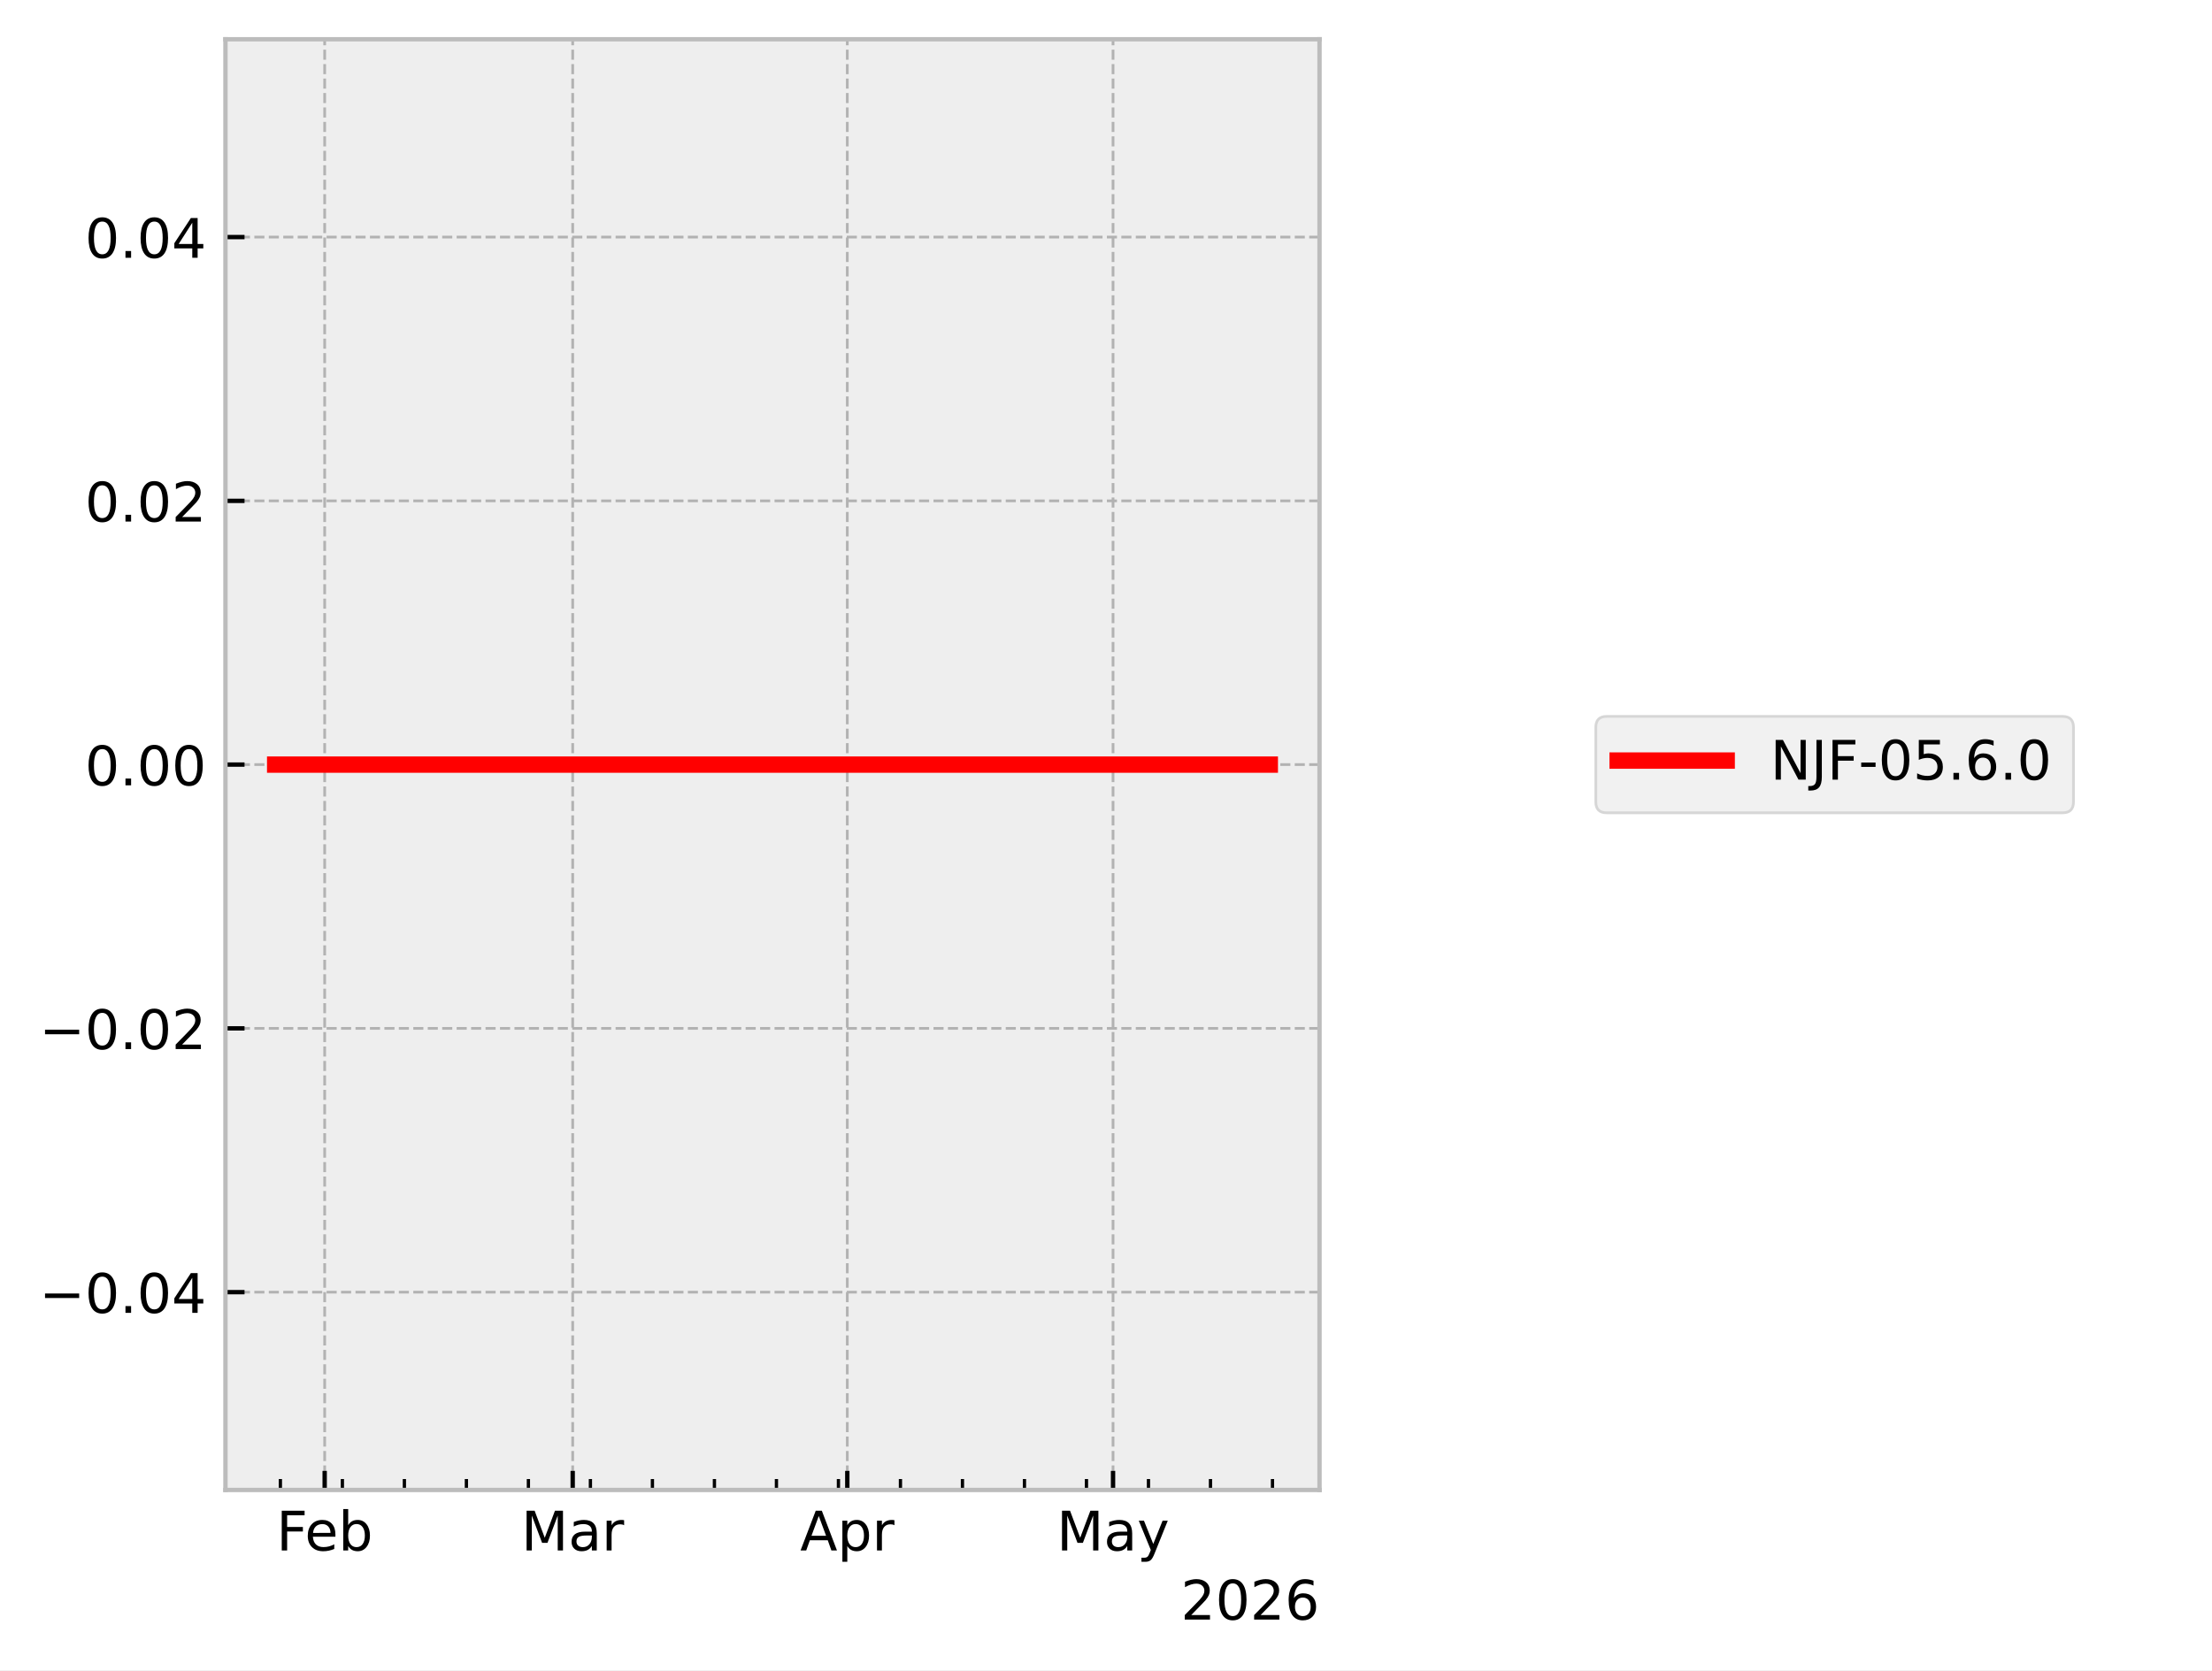
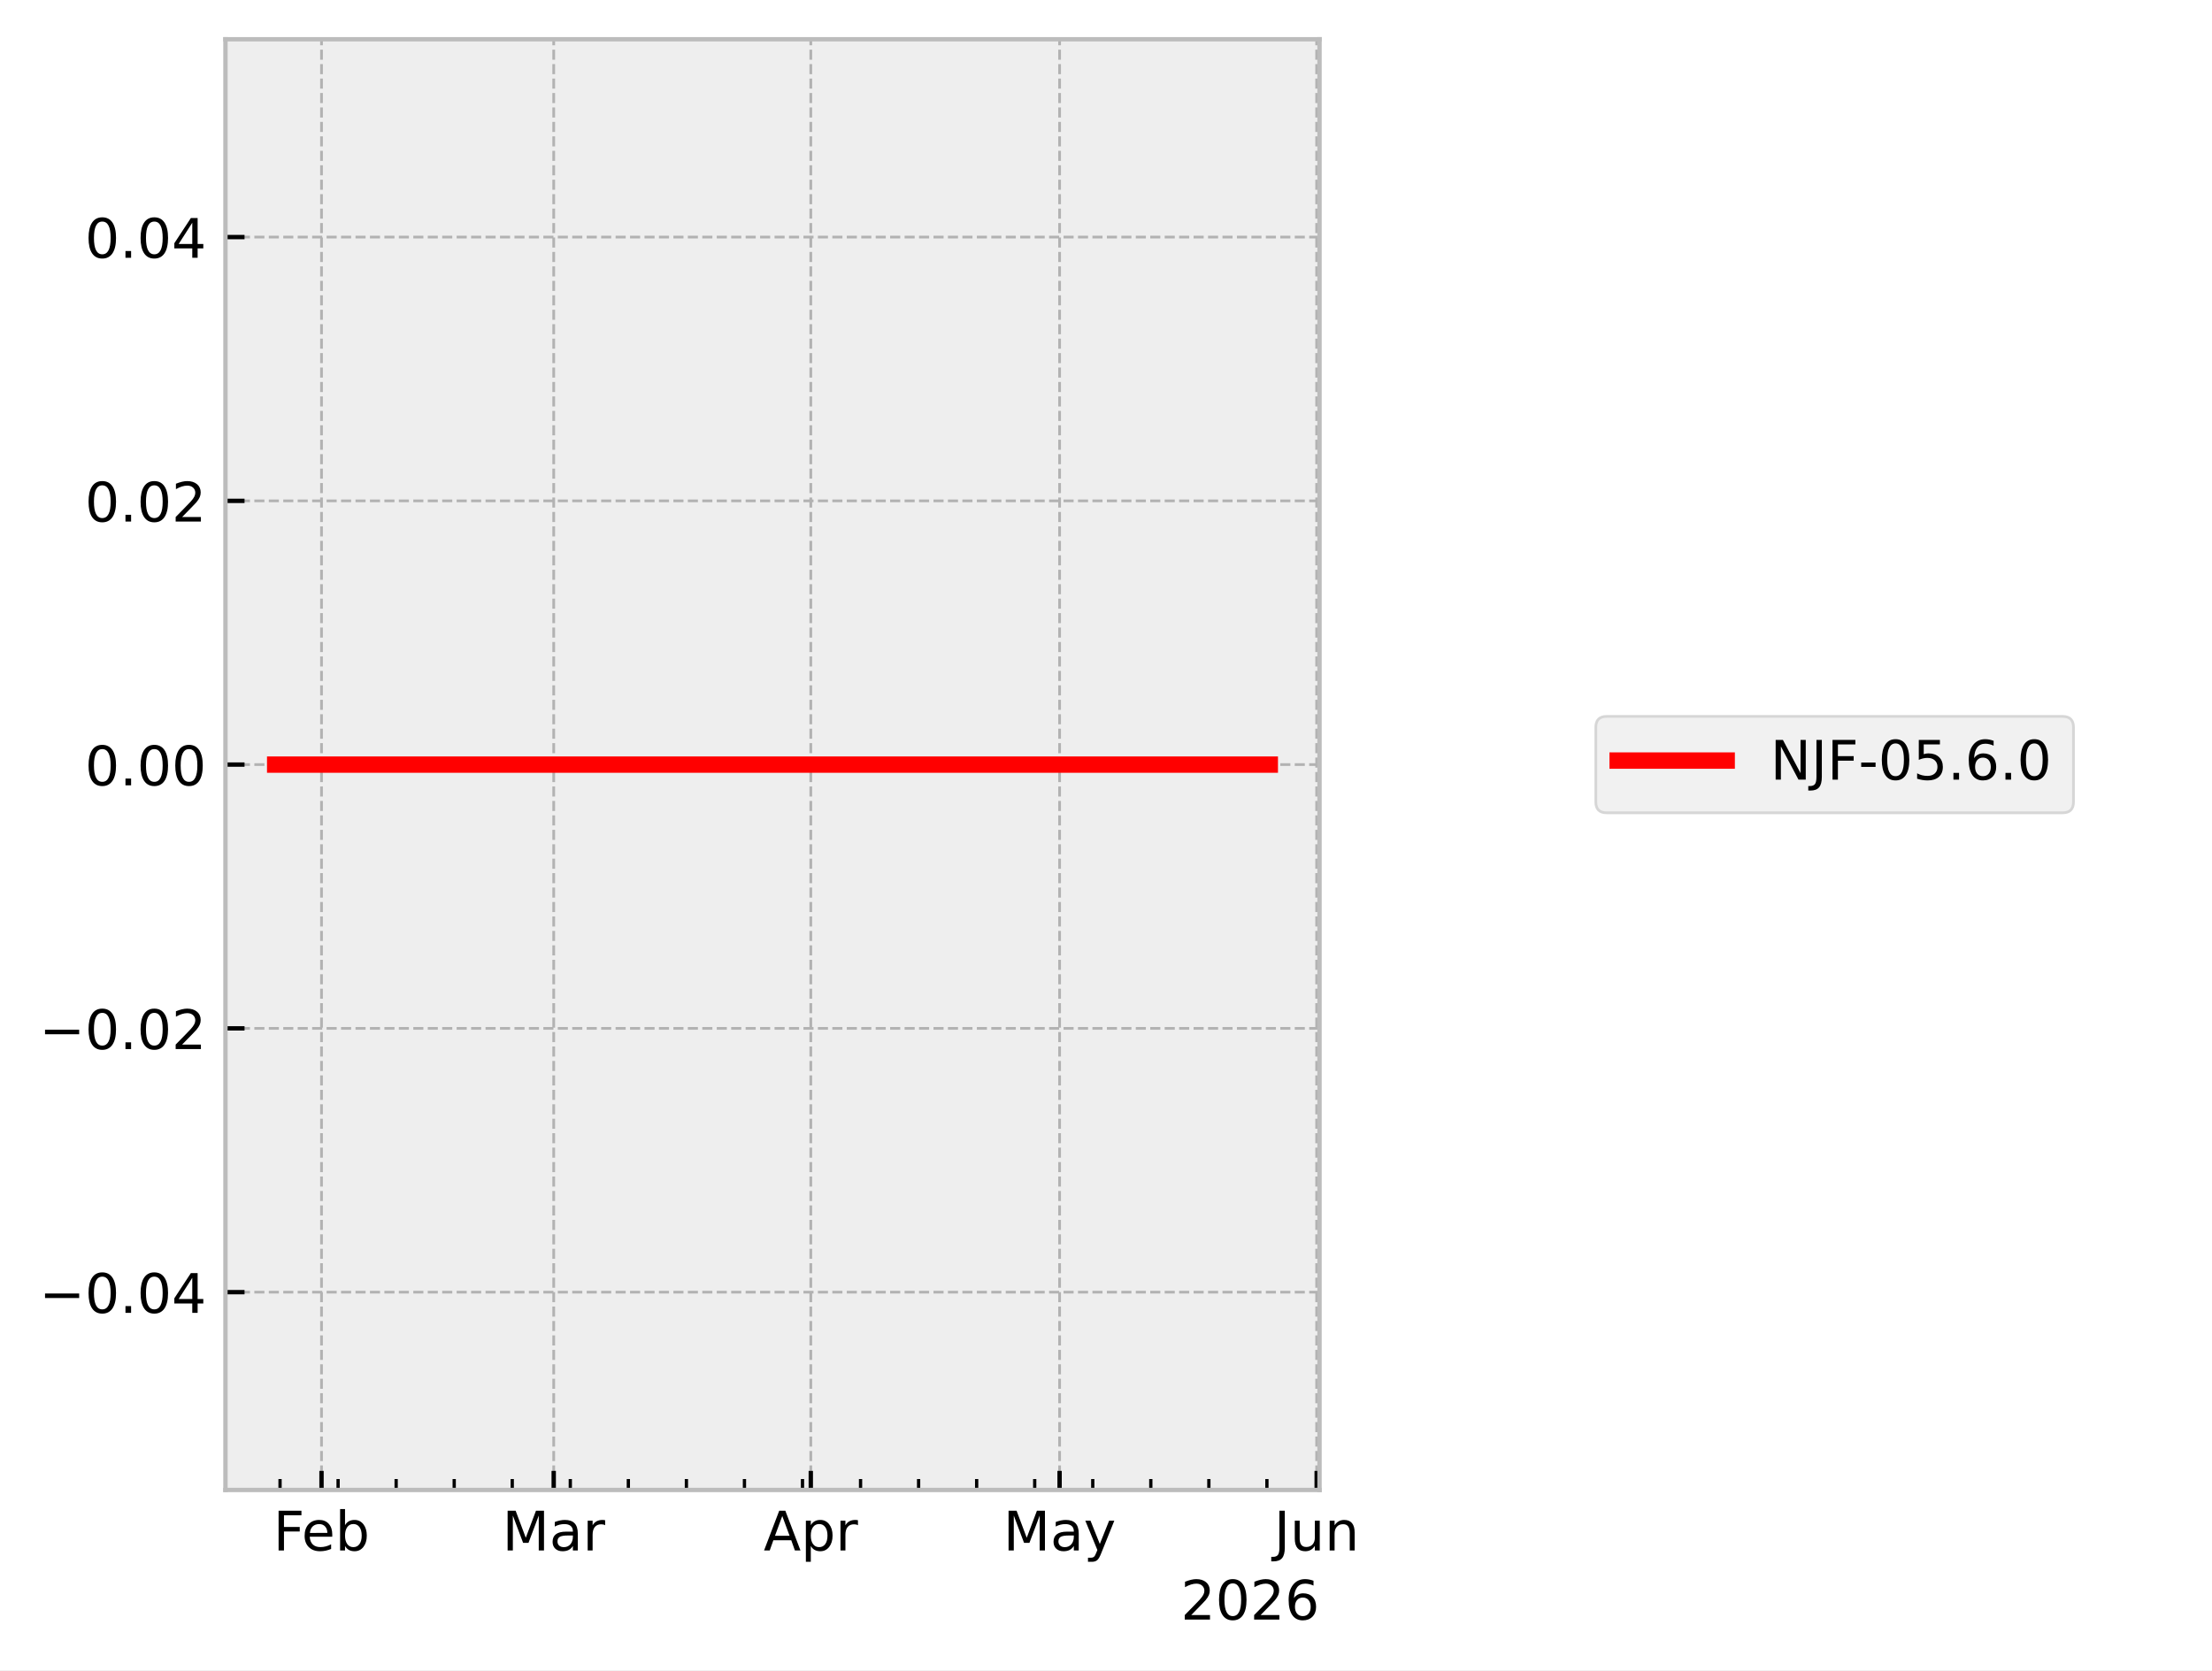
<svg xmlns="http://www.w3.org/2000/svg" xmlns:xlink="http://www.w3.org/1999/xlink" width="405.665pt" height="306.368pt" viewBox="0 0 405.665 306.368" version="1.1">
  <defs>
    <style type="text/css">*{stroke-linejoin: round; stroke-linecap: butt}</style>
  </defs>
  <g id="figure_1">
    <g id="patch_1">
      <path d="M 0 306.368  L 405.665 306.368  L 405.665 0  L 0 0  z " style="fill: #ffffff" />
    </g>
    <g id="axes_1">
      <g id="patch_2">
        <path d="M 41.345 273.312  L 241.991 273.312  L 241.991 7.2  L 41.345 7.2  z " style="fill: #eeeeee" />
      </g>
      <g id="matplotlib.axis_1">
        <g id="xtick_1">
          <g id="line2d_1">
-             <path d="M 59.542 273.312  L 59.542 7.2  " clip-path="url(#p2f507a1d80)" style="fill: none; stroke-dasharray: 1.85,0.8; stroke-dashoffset: 0; stroke: #b2b2b2; stroke-width: 0.5" />
+             <path d="M 58.963 273.312  L 58.963 7.2  " clip-path="url(#p2479fdcd6a)" style="fill: none; stroke-dasharray: 1.85,0.8; stroke-dashoffset: 0; stroke: #b2b2b2; stroke-width: 0.5" />
          </g>
          <g id="line2d_2">
            <defs>
-               <path id="mc10760ba29" d="M 0 0  L 0 -3.5  " style="stroke: #000000; stroke-width: 0.8" />
+               <path id="mda8f62f451" d="M 0 0  L 0 -3.5  " style="stroke: #000000; stroke-width: 0.8" />
            </defs>
            <g>
-               <use xlink:href="#mc10760ba29" x="59.542" y="273.312" style="stroke: #000000; stroke-width: 0.8" />
+               <use xlink:href="#mda8f62f451" x="58.963" y="273.312" style="stroke: #000000; stroke-width: 0.8" />
            </g>
          </g>
          <g id="text_1">
-             <g transform="translate(50.69007 284.4104) scale(0.1 -0.1)">
+             <g transform="translate(50.11106 284.4104) scale(0.1 -0.1)">
              <defs>
                <path id="DejaVuSans-46" d="M 628 4666  L 3309 4666  L 3309 4134  L 1259 4134  L 1259 2759  L 3109 2759  L 3109 2228  L 1259 2228  L 1259 0  L 628 0  L 628 4666  z " transform="scale(0.015625)" />
                <path id="DejaVuSans-65" d="M 3597 1894  L 3597 1613  L 953 1613  Q 991 1019 1311 708  Q 1631 397 2203 397  Q 2534 397 2845 478  Q 3156 559 3463 722  L 3463 178  Q 3153 47 2828 -22  Q 2503 -91 2169 -91  Q 1331 -91 842 396  Q 353 884 353 1716  Q 353 2575 817 3079  Q 1281 3584 2069 3584  Q 2775 3584 3186 3129  Q 3597 2675 3597 1894  z M 3022 2063  Q 3016 2534 2758 2815  Q 2500 3097 2075 3097  Q 1594 3097 1305 2825  Q 1016 2553 972 2059  L 3022 2063  z " transform="scale(0.015625)" />
                <path id="DejaVuSans-62" d="M 3116 1747  Q 3116 2381 2855 2742  Q 2594 3103 2138 3103  Q 1681 3103 1420 2742  Q 1159 2381 1159 1747  Q 1159 1113 1420 752  Q 1681 391 2138 391  Q 2594 391 2855 752  Q 3116 1113 3116 1747  z M 1159 2969  Q 1341 3281 1617 3432  Q 1894 3584 2278 3584  Q 2916 3584 3314 3078  Q 3713 2572 3713 1747  Q 3713 922 3314 415  Q 2916 -91 2278 -91  Q 1894 -91 1617 61  Q 1341 213 1159 525  L 1159 0  L 581 0  L 581 4863  L 1159 4863  L 1159 2969  z " transform="scale(0.015625)" />
              </defs>
              <use xlink:href="#DejaVuSans-46" />
              <use xlink:href="#DejaVuSans-65" transform="translate(52.01953 0)" />
              <use xlink:href="#DejaVuSans-62" transform="translate(113.543 0)" />
            </g>
          </g>
        </g>
        <g id="xtick_2">
          <g id="line2d_3">
-             <path d="M 105.028 273.312  L 105.028 7.2  " clip-path="url(#p2f507a1d80)" style="fill: none; stroke-dasharray: 1.85,0.8; stroke-dashoffset: 0; stroke: #b2b2b2; stroke-width: 0.5" />
+             <path d="M 101.547 273.312  L 101.547 7.2  " clip-path="url(#p2479fdcd6a)" style="fill: none; stroke-dasharray: 1.85,0.8; stroke-dashoffset: 0; stroke: #b2b2b2; stroke-width: 0.5" />
          </g>
          <g id="line2d_4">
            <g>
-               <use xlink:href="#mc10760ba29" x="105.028" y="273.312" style="stroke: #000000; stroke-width: 0.8" />
+               <use xlink:href="#mda8f62f451" x="101.547" y="273.312" style="stroke: #000000; stroke-width: 0.8" />
            </g>
          </g>
          <g id="text_2">
-             <g transform="translate(95.59443 284.4104) scale(0.1 -0.1)">
+             <g transform="translate(92.11357 284.4104) scale(0.1 -0.1)">
              <defs>
                <path id="DejaVuSans-4d" d="M 628 4666  L 1569 4666  L 2759 1491  L 3956 4666  L 4897 4666  L 4897 0  L 4281 0  L 4281 4097  L 3078 897  L 2444 897  L 1241 4097  L 1241 0  L 628 0  L 628 4666  z " transform="scale(0.015625)" />
                <path id="DejaVuSans-61" d="M 2194 1759  Q 1497 1759 1228 1600  Q 959 1441 959 1056  Q 959 750 1161 570  Q 1363 391 1709 391  Q 2188 391 2477 730  Q 2766 1069 2766 1631  L 2766 1759  L 2194 1759  z M 3341 1997  L 3341 0  L 2766 0  L 2766 531  Q 2569 213 2275 61  Q 1981 -91 1556 -91  Q 1019 -91 701 211  Q 384 513 384 1019  Q 384 1609 779 1909  Q 1175 2209 1959 2209  L 2766 2209  L 2766 2266  Q 2766 2663 2505 2880  Q 2244 3097 1772 3097  Q 1472 3097 1187 3025  Q 903 2953 641 2809  L 641 3341  Q 956 3463 1253 3523  Q 1550 3584 1831 3584  Q 2591 3584 2966 3190  Q 3341 2797 3341 1997  z " transform="scale(0.015625)" />
                <path id="DejaVuSans-72" d="M 2631 2963  Q 2534 3019 2420 3045  Q 2306 3072 2169 3072  Q 1681 3072 1420 2755  Q 1159 2438 1159 1844  L 1159 0  L 581 0  L 581 3500  L 1159 3500  L 1159 2956  Q 1341 3275 1631 3429  Q 1922 3584 2338 3584  Q 2397 3584 2469 3576  Q 2541 3569 2628 3553  L 2631 2963  z " transform="scale(0.015625)" />
              </defs>
              <use xlink:href="#DejaVuSans-4d" />
              <use xlink:href="#DejaVuSans-61" transform="translate(86.2793 0)" />
              <use xlink:href="#DejaVuSans-72" transform="translate(147.5586 0)" />
            </g>
          </g>
        </g>
        <g id="xtick_3">
          <g id="line2d_5">
-             <path d="M 155.388 273.312  L 155.388 7.2  " clip-path="url(#p2f507a1d80)" style="fill: none; stroke-dasharray: 1.85,0.8; stroke-dashoffset: 0; stroke: #b2b2b2; stroke-width: 0.5" />
+             <path d="M 148.694 273.312  L 148.694 7.2  " clip-path="url(#p2479fdcd6a)" style="fill: none; stroke-dasharray: 1.85,0.8; stroke-dashoffset: 0; stroke: #b2b2b2; stroke-width: 0.5" />
          </g>
          <g id="line2d_6">
            <g>
-               <use xlink:href="#mc10760ba29" x="155.388" y="273.312" style="stroke: #000000; stroke-width: 0.8" />
+               <use xlink:href="#mda8f62f451" x="148.694" y="273.312" style="stroke: #000000; stroke-width: 0.8" />
            </g>
          </g>
          <g id="text_3">
-             <g transform="translate(146.738 284.4104) scale(0.1 -0.1)">
+             <g transform="translate(140.0443 284.4104) scale(0.1 -0.1)">
              <defs>
                <path id="DejaVuSans-41" d="M 2188 4044  L 1331 1722  L 3047 1722  L 2188 4044  z M 1831 4666  L 2547 4666  L 4325 0  L 3669 0  L 3244 1197  L 1141 1197  L 716 0  L 50 0  L 1831 4666  z " transform="scale(0.015625)" />
                <path id="DejaVuSans-70" d="M 1159 525  L 1159 -1331  L 581 -1331  L 581 3500  L 1159 3500  L 1159 2969  Q 1341 3281 1617 3432  Q 1894 3584 2278 3584  Q 2916 3584 3314 3078  Q 3713 2572 3713 1747  Q 3713 922 3314 415  Q 2916 -91 2278 -91  Q 1894 -91 1617 61  Q 1341 213 1159 525  z M 3116 1747  Q 3116 2381 2855 2742  Q 2594 3103 2138 3103  Q 1681 3103 1420 2742  Q 1159 2381 1159 1747  Q 1159 1113 1420 752  Q 1681 391 2138 391  Q 2594 391 2855 752  Q 3116 1113 3116 1747  z " transform="scale(0.015625)" />
              </defs>
              <use xlink:href="#DejaVuSans-41" />
              <use xlink:href="#DejaVuSans-70" transform="translate(68.4082 0)" />
              <use xlink:href="#DejaVuSans-72" transform="translate(131.8848 0)" />
            </g>
          </g>
        </g>
        <g id="xtick_4">
          <g id="line2d_7">
-             <path d="M 204.123 273.312  L 204.123 7.2  " clip-path="url(#p2f507a1d80)" style="fill: none; stroke-dasharray: 1.85,0.8; stroke-dashoffset: 0; stroke: #b2b2b2; stroke-width: 0.5" />
+             <path d="M 194.321 273.312  L 194.321 7.2  " clip-path="url(#p2479fdcd6a)" style="fill: none; stroke-dasharray: 1.85,0.8; stroke-dashoffset: 0; stroke: #b2b2b2; stroke-width: 0.5" />
          </g>
          <g id="line2d_8">
            <g>
-               <use xlink:href="#mc10760ba29" x="204.123" y="273.312" style="stroke: #000000; stroke-width: 0.8" />
+               <use xlink:href="#mda8f62f451" x="194.321" y="273.312" style="stroke: #000000; stroke-width: 0.8" />
            </g>
          </g>
          <g id="text_4">
-             <g transform="translate(193.7859 284.4104) scale(0.1 -0.1)">
+             <g transform="translate(183.9831 284.4104) scale(0.1 -0.1)">
              <defs>
                <path id="DejaVuSans-79" d="M 2059 -325  Q 1816 -950 1584 -1140  Q 1353 -1331 966 -1331  L 506 -1331  L 506 -850  L 844 -850  Q 1081 -850 1212 -737  Q 1344 -625 1503 -206  L 1606 56  L 191 3500  L 800 3500  L 1894 763  L 2988 3500  L 3597 3500  L 2059 -325  z " transform="scale(0.015625)" />
              </defs>
              <use xlink:href="#DejaVuSans-4d" />
              <use xlink:href="#DejaVuSans-61" transform="translate(86.2793 0)" />
              <use xlink:href="#DejaVuSans-79" transform="translate(147.5586 0)" />
            </g>
          </g>
        </g>
        <g id="xtick_5">
          <g id="line2d_9">
+             <path d="M 241.468 273.312  L 241.468 7.2  " clip-path="url(#p2479fdcd6a)" style="fill: none; stroke-dasharray: 1.85,0.8; stroke-dashoffset: 0; stroke: #b2b2b2; stroke-width: 0.5" />
+           </g>
+           <g id="line2d_10">
+             <g>
+               <use xlink:href="#mda8f62f451" x="241.468" y="273.312" style="stroke: #000000; stroke-width: 0.8" />
+             </g>
+           </g>
+           <g id="text_5">
+             <g transform="translate(233.6553 284.4104) scale(0.1 -0.1)">
+               <defs>
+                 <path id="DejaVuSans-4a" d="M 628 4666  L 1259 4666  L 1259 325  Q 1259 -519 939 -900  Q 619 -1281 -91 -1281  L -331 -1281  L -331 -750  L -134 -750  Q 284 -750 456 -515  Q 628 -281 628 325  L 628 4666  z " transform="scale(0.015625)" />
+                 <path id="DejaVuSans-75" d="M 544 1381  L 544 3500  L 1119 3500  L 1119 1403  Q 1119 906 1312 657  Q 1506 409 1894 409  Q 2359 409 2629 706  Q 2900 1003 2900 1516  L 2900 3500  L 3475 3500  L 3475 0  L 2900 0  L 2900 538  Q 2691 219 2414 64  Q 2138 -91 1772 -91  Q 1169 -91 856 284  Q 544 659 544 1381  z M 1991 3584  L 1991 3584  z " transform="scale(0.015625)" />
+                 <path id="DejaVuSans-6e" d="M 3513 2113  L 3513 0  L 2938 0  L 2938 2094  Q 2938 2591 2744 2837  Q 2550 3084 2163 3084  Q 1697 3084 1428 2787  Q 1159 2491 1159 1978  L 1159 0  L 581 0  L 581 3500  L 1159 3500  L 1159 2956  Q 1366 3272 1645 3428  Q 1925 3584 2291 3584  Q 2894 3584 3203 3211  Q 3513 2838 3513 2113  z " transform="scale(0.015625)" />
+               </defs>
+               <use xlink:href="#DejaVuSans-4a" />
+               <use xlink:href="#DejaVuSans-75" transform="translate(29.49219 0)" />
+               <use xlink:href="#DejaVuSans-6e" transform="translate(92.87109 0)" />
+             </g>
+           </g>
+         </g>
+         <g id="xtick_6">
+           <g id="line2d_11">
            <defs>
-               <path id="m5b77a08c0b" d="M 0 0  L 0 -2  " style="stroke: #000000; stroke-width: 0.6" />
+               <path id="m706bf7b073" d="M 0 0  L 0 -2  " style="stroke: #000000; stroke-width: 0.6" />
            </defs>
            <g>
-               <use xlink:href="#m5b77a08c0b" x="51.419" y="273.312" style="stroke: #000000; stroke-width: 0.6" />
-             </g>
-           </g>
-         </g>
-         <g id="xtick_6">
-           <g id="line2d_10">
-             <g>
-               <use xlink:href="#m5b77a08c0b" x="62.791" y="273.312" style="stroke: #000000; stroke-width: 0.6" />
+               <use xlink:href="#m706bf7b073" x="51.358" y="273.312" style="stroke: #000000; stroke-width: 0.6" />
            </g>
          </g>
        </g>
        <g id="xtick_7">
-           <g id="line2d_11">
-             <g>
-               <use xlink:href="#m5b77a08c0b" x="74.162" y="273.312" style="stroke: #000000; stroke-width: 0.6" />
+           <g id="line2d_12">
+             <g>
+               <use xlink:href="#m706bf7b073" x="62.004" y="273.312" style="stroke: #000000; stroke-width: 0.6" />
            </g>
          </g>
        </g>
        <g id="xtick_8">
-           <g id="line2d_12">
-             <g>
-               <use xlink:href="#m5b77a08c0b" x="85.534" y="273.312" style="stroke: #000000; stroke-width: 0.6" />
+           <g id="line2d_13">
+             <g>
+               <use xlink:href="#m706bf7b073" x="72.651" y="273.312" style="stroke: #000000; stroke-width: 0.6" />
            </g>
          </g>
        </g>
        <g id="xtick_9">
-           <g id="line2d_13">
-             <g>
-               <use xlink:href="#m5b77a08c0b" x="96.905" y="273.312" style="stroke: #000000; stroke-width: 0.6" />
+           <g id="line2d_14">
+             <g>
+               <use xlink:href="#m706bf7b073" x="83.297" y="273.312" style="stroke: #000000; stroke-width: 0.6" />
            </g>
          </g>
        </g>
        <g id="xtick_10">
-           <g id="line2d_14">
-             <g>
-               <use xlink:href="#m5b77a08c0b" x="108.277" y="273.312" style="stroke: #000000; stroke-width: 0.6" />
+           <g id="line2d_15">
+             <g>
+               <use xlink:href="#m706bf7b073" x="93.943" y="273.312" style="stroke: #000000; stroke-width: 0.6" />
            </g>
          </g>
        </g>
        <g id="xtick_11">
-           <g id="line2d_15">
-             <g>
-               <use xlink:href="#m5b77a08c0b" x="119.649" y="273.312" style="stroke: #000000; stroke-width: 0.6" />
+           <g id="line2d_16">
+             <g>
+               <use xlink:href="#m706bf7b073" x="104.589" y="273.312" style="stroke: #000000; stroke-width: 0.6" />
            </g>
          </g>
        </g>
        <g id="xtick_12">
-           <g id="line2d_16">
-             <g>
-               <use xlink:href="#m5b77a08c0b" x="131.02" y="273.312" style="stroke: #000000; stroke-width: 0.6" />
+           <g id="line2d_17">
+             <g>
+               <use xlink:href="#m706bf7b073" x="115.235" y="273.312" style="stroke: #000000; stroke-width: 0.6" />
            </g>
          </g>
        </g>
        <g id="xtick_13">
-           <g id="line2d_17">
-             <g>
-               <use xlink:href="#m5b77a08c0b" x="142.392" y="273.312" style="stroke: #000000; stroke-width: 0.6" />
+           <g id="line2d_18">
+             <g>
+               <use xlink:href="#m706bf7b073" x="125.881" y="273.312" style="stroke: #000000; stroke-width: 0.6" />
            </g>
          </g>
        </g>
        <g id="xtick_14">
-           <g id="line2d_18">
-             <g>
-               <use xlink:href="#m5b77a08c0b" x="153.763" y="273.312" style="stroke: #000000; stroke-width: 0.6" />
+           <g id="line2d_19">
+             <g>
+               <use xlink:href="#m706bf7b073" x="136.527" y="273.312" style="stroke: #000000; stroke-width: 0.6" />
            </g>
          </g>
        </g>
        <g id="xtick_15">
-           <g id="line2d_19">
-             <g>
-               <use xlink:href="#m5b77a08c0b" x="165.135" y="273.312" style="stroke: #000000; stroke-width: 0.6" />
+           <g id="line2d_20">
+             <g>
+               <use xlink:href="#m706bf7b073" x="147.173" y="273.312" style="stroke: #000000; stroke-width: 0.6" />
            </g>
          </g>
        </g>
        <g id="xtick_16">
-           <g id="line2d_20">
-             <g>
-               <use xlink:href="#m5b77a08c0b" x="176.507" y="273.312" style="stroke: #000000; stroke-width: 0.6" />
+           <g id="line2d_21">
+             <g>
+               <use xlink:href="#m706bf7b073" x="157.82" y="273.312" style="stroke: #000000; stroke-width: 0.6" />
            </g>
          </g>
        </g>
        <g id="xtick_17">
-           <g id="line2d_21">
-             <g>
-               <use xlink:href="#m5b77a08c0b" x="187.878" y="273.312" style="stroke: #000000; stroke-width: 0.6" />
+           <g id="line2d_22">
+             <g>
+               <use xlink:href="#m706bf7b073" x="168.466" y="273.312" style="stroke: #000000; stroke-width: 0.6" />
            </g>
          </g>
        </g>
        <g id="xtick_18">
-           <g id="line2d_22">
-             <g>
-               <use xlink:href="#m5b77a08c0b" x="199.25" y="273.312" style="stroke: #000000; stroke-width: 0.6" />
+           <g id="line2d_23">
+             <g>
+               <use xlink:href="#m706bf7b073" x="179.112" y="273.312" style="stroke: #000000; stroke-width: 0.6" />
            </g>
          </g>
        </g>
        <g id="xtick_19">
-           <g id="line2d_23">
-             <g>
-               <use xlink:href="#m5b77a08c0b" x="210.621" y="273.312" style="stroke: #000000; stroke-width: 0.6" />
+           <g id="line2d_24">
+             <g>
+               <use xlink:href="#m706bf7b073" x="189.758" y="273.312" style="stroke: #000000; stroke-width: 0.6" />
            </g>
          </g>
        </g>
        <g id="xtick_20">
-           <g id="line2d_24">
-             <g>
-               <use xlink:href="#m5b77a08c0b" x="221.993" y="273.312" style="stroke: #000000; stroke-width: 0.6" />
+           <g id="line2d_25">
+             <g>
+               <use xlink:href="#m706bf7b073" x="200.404" y="273.312" style="stroke: #000000; stroke-width: 0.6" />
            </g>
          </g>
        </g>
        <g id="xtick_21">
-           <g id="line2d_25">
-             <g>
-               <use xlink:href="#m5b77a08c0b" x="233.365" y="273.312" style="stroke: #000000; stroke-width: 0.6" />
-             </g>
-           </g>
-         </g>
-         <g id="text_5">
+           <g id="line2d_26">
+             <g>
+               <use xlink:href="#m706bf7b073" x="211.05" y="273.312" style="stroke: #000000; stroke-width: 0.6" />
+             </g>
+           </g>
+         </g>
+         <g id="xtick_22">
+           <g id="line2d_27">
+             <g>
+               <use xlink:href="#m706bf7b073" x="221.696" y="273.312" style="stroke: #000000; stroke-width: 0.6" />
+             </g>
+           </g>
+         </g>
+         <g id="xtick_23">
+           <g id="line2d_28">
+             <g>
+               <use xlink:href="#m706bf7b073" x="232.343" y="273.312" style="stroke: #000000; stroke-width: 0.6" />
+             </g>
+           </g>
+         </g>
+         <g id="text_6">
          <g transform="translate(216.5412 297.0886) scale(0.1 -0.1)">
            <defs>
              <path id="DejaVuSans-32" d="M 1228 531  L 3431 531  L 3431 0  L 469 0  L 469 531  Q 828 903 1448 1529  Q 2069 2156 2228 2338  Q 2531 2678 2651 2914  Q 2772 3150 2772 3378  Q 2772 3750 2511 3984  Q 2250 4219 1831 4219  Q 1534 4219 1204 4116  Q 875 4013 500 3803  L 500 4441  Q 881 4594 1212 4672  Q 1544 4750 1819 4750  Q 2544 4750 2975 4387  Q 3406 4025 3406 3419  Q 3406 3131 3298 2873  Q 3191 2616 2906 2266  Q 2828 2175 2409 1742  Q 1991 1309 1228 531  z " transform="scale(0.015625)" />
              <path id="DejaVuSans-30" d="M 2034 4250  Q 1547 4250 1301 3770  Q 1056 3291 1056 2328  Q 1056 1369 1301 889  Q 1547 409 2034 409  Q 2525 409 2770 889  Q 3016 1369 3016 2328  Q 3016 3291 2770 3770  Q 2525 4250 2034 4250  z M 2034 4750  Q 2819 4750 3233 4129  Q 3647 3509 3647 2328  Q 3647 1150 3233 529  Q 2819 -91 2034 -91  Q 1250 -91 836 529  Q 422 1150 422 2328  Q 422 3509 836 4129  Q 1250 4750 2034 4750  z " transform="scale(0.015625)" />
              <path id="DejaVuSans-36" d="M 2113 2584  Q 1688 2584 1439 2293  Q 1191 2003 1191 1497  Q 1191 994 1439 701  Q 1688 409 2113 409  Q 2538 409 2786 701  Q 3034 994 3034 1497  Q 3034 2003 2786 2293  Q 2538 2584 2113 2584  z M 3366 4563  L 3366 3988  Q 3128 4100 2886 4159  Q 2644 4219 2406 4219  Q 1781 4219 1451 3797  Q 1122 3375 1075 2522  Q 1259 2794 1537 2939  Q 1816 3084 2150 3084  Q 2853 3084 3261 2657  Q 3669 2231 3669 1497  Q 3669 778 3244 343  Q 2819 -91 2113 -91  Q 1303 -91 875 529  Q 447 1150 447 2328  Q 447 3434 972 4092  Q 1497 4750 2381 4750  Q 2619 4750 2861 4703  Q 3103 4656 3366 4563  z " transform="scale(0.015625)" />
            </defs>
            <use xlink:href="#DejaVuSans-32" />
            <use xlink:href="#DejaVuSans-30" transform="translate(63.62305 0)" />
            <use xlink:href="#DejaVuSans-32" transform="translate(127.2461 0)" />
            <use xlink:href="#DejaVuSans-36" transform="translate(190.8691 0)" />
          </g>
        </g>
      </g>
      <g id="matplotlib.axis_2">
        <g id="ytick_1">
-           <g id="line2d_26">
-             <path d="M 41.345 237.024  L 241.991 237.024  " clip-path="url(#p2f507a1d80)" style="fill: none; stroke-dasharray: 1.85,0.8; stroke-dashoffset: 0; stroke: #b2b2b2; stroke-width: 0.5" />
-           </g>
-           <g id="line2d_27">
+           <g id="line2d_29">
+             <path d="M 41.345 237.024  L 241.991 237.024  " clip-path="url(#p2479fdcd6a)" style="fill: none; stroke-dasharray: 1.85,0.8; stroke-dashoffset: 0; stroke: #b2b2b2; stroke-width: 0.5" />
+           </g>
+           <g id="line2d_30">
            <defs>
-               <path id="m8aaf9444b0" d="M 0 0  L 3.5 0  " style="stroke: #000000; stroke-width: 0.8" />
+               <path id="ma588ebed05" d="M 0 0  L 3.5 0  " style="stroke: #000000; stroke-width: 0.8" />
            </defs>
            <g>
-               <use xlink:href="#m8aaf9444b0" x="41.345" y="237.024" style="stroke: #000000; stroke-width: 0.8" />
-             </g>
-           </g>
-           <g id="text_6">
+               <use xlink:href="#ma588ebed05" x="41.345" y="237.024" style="stroke: #000000; stroke-width: 0.8" />
+             </g>
+           </g>
+           <g id="text_7">
            <g transform="translate(7.2 240.8232) scale(0.1 -0.1)">
              <defs>
                <path id="DejaVuSans-2212" d="M 678 2272  L 4684 2272  L 4684 1741  L 678 1741  L 678 2272  z " transform="scale(0.015625)" />
                <path id="DejaVuSans-2e" d="M 684 794  L 1344 794  L 1344 0  L 684 0  L 684 794  z " transform="scale(0.015625)" />
                <path id="DejaVuSans-34" d="M 2419 4116  L 825 1625  L 2419 1625  L 2419 4116  z M 2253 4666  L 3047 4666  L 3047 1625  L 3713 1625  L 3713 1100  L 3047 1100  L 3047 0  L 2419 0  L 2419 1100  L 313 1100  L 313 1709  L 2253 4666  z " transform="scale(0.015625)" />
              </defs>
              <use xlink:href="#DejaVuSans-2212" />
              <use xlink:href="#DejaVuSans-30" transform="translate(83.78906 0)" />
              <use xlink:href="#DejaVuSans-2e" transform="translate(147.4121 0)" />
              <use xlink:href="#DejaVuSans-30" transform="translate(179.1992 0)" />
              <use xlink:href="#DejaVuSans-34" transform="translate(242.8223 0)" />
            </g>
          </g>
        </g>
        <g id="ytick_2">
-           <g id="line2d_28">
-             <path d="M 41.345 188.64  L 241.991 188.64  " clip-path="url(#p2f507a1d80)" style="fill: none; stroke-dasharray: 1.85,0.8; stroke-dashoffset: 0; stroke: #b2b2b2; stroke-width: 0.5" />
-           </g>
-           <g id="line2d_29">
-             <g>
-               <use xlink:href="#m8aaf9444b0" x="41.345" y="188.64" style="stroke: #000000; stroke-width: 0.8" />
-             </g>
-           </g>
-           <g id="text_7">
+           <g id="line2d_31">
+             <path d="M 41.345 188.64  L 241.991 188.64  " clip-path="url(#p2479fdcd6a)" style="fill: none; stroke-dasharray: 1.85,0.8; stroke-dashoffset: 0; stroke: #b2b2b2; stroke-width: 0.5" />
+           </g>
+           <g id="line2d_32">
+             <g>
+               <use xlink:href="#ma588ebed05" x="41.345" y="188.64" style="stroke: #000000; stroke-width: 0.8" />
+             </g>
+           </g>
+           <g id="text_8">
            <g transform="translate(7.2 192.4392) scale(0.1 -0.1)">
              <use xlink:href="#DejaVuSans-2212" />
              <use xlink:href="#DejaVuSans-30" transform="translate(83.78906 0)" />
              <use xlink:href="#DejaVuSans-2e" transform="translate(147.4121 0)" />
              <use xlink:href="#DejaVuSans-30" transform="translate(179.1992 0)" />
              <use xlink:href="#DejaVuSans-32" transform="translate(242.8223 0)" />
            </g>
          </g>
        </g>
        <g id="ytick_3">
-           <g id="line2d_30">
-             <path d="M 41.345 140.256  L 241.991 140.256  " clip-path="url(#p2f507a1d80)" style="fill: none; stroke-dasharray: 1.85,0.8; stroke-dashoffset: 0; stroke: #b2b2b2; stroke-width: 0.5" />
-           </g>
-           <g id="line2d_31">
-             <g>
-               <use xlink:href="#m8aaf9444b0" x="41.345" y="140.256" style="stroke: #000000; stroke-width: 0.8" />
-             </g>
-           </g>
-           <g id="text_8">
+           <g id="line2d_33">
+             <path d="M 41.345 140.256  L 241.991 140.256  " clip-path="url(#p2479fdcd6a)" style="fill: none; stroke-dasharray: 1.85,0.8; stroke-dashoffset: 0; stroke: #b2b2b2; stroke-width: 0.5" />
+           </g>
+           <g id="line2d_34">
+             <g>
+               <use xlink:href="#ma588ebed05" x="41.345" y="140.256" style="stroke: #000000; stroke-width: 0.8" />
+             </g>
+           </g>
+           <g id="text_9">
            <g transform="translate(15.57969 144.0552) scale(0.1 -0.1)">
              <use xlink:href="#DejaVuSans-30" />
              <use xlink:href="#DejaVuSans-2e" transform="translate(63.62305 0)" />
              <use xlink:href="#DejaVuSans-30" transform="translate(95.41016 0)" />
              <use xlink:href="#DejaVuSans-30" transform="translate(159.0332 0)" />
            </g>
          </g>
        </g>
        <g id="ytick_4">
-           <g id="line2d_32">
-             <path d="M 41.345 91.872  L 241.991 91.872  " clip-path="url(#p2f507a1d80)" style="fill: none; stroke-dasharray: 1.85,0.8; stroke-dashoffset: 0; stroke: #b2b2b2; stroke-width: 0.5" />
-           </g>
-           <g id="line2d_33">
-             <g>
-               <use xlink:href="#m8aaf9444b0" x="41.345" y="91.872" style="stroke: #000000; stroke-width: 0.8" />
-             </g>
-           </g>
-           <g id="text_9">
+           <g id="line2d_35">
+             <path d="M 41.345 91.872  L 241.991 91.872  " clip-path="url(#p2479fdcd6a)" style="fill: none; stroke-dasharray: 1.85,0.8; stroke-dashoffset: 0; stroke: #b2b2b2; stroke-width: 0.5" />
+           </g>
+           <g id="line2d_36">
+             <g>
+               <use xlink:href="#ma588ebed05" x="41.345" y="91.872" style="stroke: #000000; stroke-width: 0.8" />
+             </g>
+           </g>
+           <g id="text_10">
            <g transform="translate(15.57969 95.67122) scale(0.1 -0.1)">
              <use xlink:href="#DejaVuSans-30" />
              <use xlink:href="#DejaVuSans-2e" transform="translate(63.62305 0)" />
              <use xlink:href="#DejaVuSans-30" transform="translate(95.41016 0)" />
              <use xlink:href="#DejaVuSans-32" transform="translate(159.0332 0)" />
            </g>
          </g>
        </g>
        <g id="ytick_5">
-           <g id="line2d_34">
-             <path d="M 41.345 43.488  L 241.991 43.488  " clip-path="url(#p2f507a1d80)" style="fill: none; stroke-dasharray: 1.85,0.8; stroke-dashoffset: 0; stroke: #b2b2b2; stroke-width: 0.5" />
-           </g>
-           <g id="line2d_35">
-             <g>
-               <use xlink:href="#m8aaf9444b0" x="41.345" y="43.488" style="stroke: #000000; stroke-width: 0.8" />
-             </g>
-           </g>
-           <g id="text_10">
+           <g id="line2d_37">
+             <path d="M 41.345 43.488  L 241.991 43.488  " clip-path="url(#p2479fdcd6a)" style="fill: none; stroke-dasharray: 1.85,0.8; stroke-dashoffset: 0; stroke: #b2b2b2; stroke-width: 0.5" />
+           </g>
+           <g id="line2d_38">
+             <g>
+               <use xlink:href="#ma588ebed05" x="41.345" y="43.488" style="stroke: #000000; stroke-width: 0.8" />
+             </g>
+           </g>
+           <g id="text_11">
            <g transform="translate(15.57969 47.28722) scale(0.1 -0.1)">
              <use xlink:href="#DejaVuSans-30" />
              <use xlink:href="#DejaVuSans-2e" transform="translate(63.62305 0)" />
              <use xlink:href="#DejaVuSans-30" transform="translate(95.41016 0)" />
              <use xlink:href="#DejaVuSans-34" transform="translate(159.0332 0)" />
            </g>
          </g>
        </g>
      </g>
-       <g id="line2d_36">
-         <path d="M 50.466 140.256  L 50.908 140.256  L 123.947 140.256  L 125.393 140.256  L 131.621 140.256  L 146.67 140.256  L 147.907 140.256  L 154.542 140.256  L 155.964 140.256  L 190.046 140.256  L 232.808 140.256  L 232.871 140.256  " clip-path="url(#p2f507a1d80)" style="fill: none; stroke: #ff0000; stroke-width: 3; stroke-linecap: square" />
+       <g id="line2d_39">
+         <path d="M 50.466 140.256  L 50.88 140.256  L 119.26 140.256  L 120.613 140.256  L 126.443 140.256  L 140.533 140.256  L 141.69 140.256  L 147.903 140.256  L 149.234 140.256  L 181.142 140.256  L 221.175 140.256  L 232.813 140.256  L 232.871 140.256  " clip-path="url(#p2479fdcd6a)" style="fill: none; stroke: #ff0000; stroke-width: 3; stroke-linecap: square" />
      </g>
      <g id="patch_3">
        <path d="M 41.345 273.312  L 41.345 7.2  " style="fill: none; stroke: #bcbcbc; stroke-width: 0.8; stroke-linejoin: miter; stroke-linecap: square" />
      </g>
      <g id="patch_4">
        <path d="M 241.991 273.312  L 241.991 7.2  " style="fill: none; stroke: #bcbcbc; stroke-width: 0.8; stroke-linejoin: miter; stroke-linecap: square" />
      </g>
      <g id="patch_5">
        <path d="M 41.345 273.312  L 241.991 273.312  " style="fill: none; stroke: #bcbcbc; stroke-width: 0.8; stroke-linejoin: miter; stroke-linecap: square" />
      </g>
      <g id="patch_6">
        <path d="M 41.345 7.2  L 241.991 7.2  " style="fill: none; stroke: #bcbcbc; stroke-width: 0.8; stroke-linejoin: miter; stroke-linecap: square" />
      </g>
    </g>
    <g id="axes_2">
      <g id="legend_1">
        <g id="patch_7">
          <path d="M 294.663 149.095  L 378.259 149.095  Q 380.259 149.095 380.259 147.095  L 380.259 133.417  Q 380.259 131.417 378.259 131.417  L 294.663 131.417  Q 292.663 131.417 292.663 133.417  L 292.663 147.095  Q 292.663 149.095 294.663 149.095  z " style="fill: #eeeeee; opacity: 0.8; stroke: #cccccc; stroke-width: 0.5; stroke-linejoin: miter" />
        </g>
-         <g id="line2d_37">
+         <g id="line2d_40">
          <path d="M 296.663 139.515  L 306.663 139.515  L 316.663 139.515  " style="fill: none; stroke: #ff0000; stroke-width: 3; stroke-linecap: square" />
        </g>
-         <g id="text_11">
+         <g id="text_12">
          <g transform="translate(324.6626 143.0154) scale(0.1 -0.1)">
            <defs>
              <path id="DejaVuSans-4e" d="M 628 4666  L 1478 4666  L 3547 763  L 3547 4666  L 4159 4666  L 4159 0  L 3309 0  L 1241 3903  L 1241 0  L 628 0  L 628 4666  z " transform="scale(0.015625)" />
-               <path id="DejaVuSans-4a" d="M 628 4666  L 1259 4666  L 1259 325  Q 1259 -519 939 -900  Q 619 -1281 -91 -1281  L -331 -1281  L -331 -750  L -134 -750  Q 284 -750 456 -515  Q 628 -281 628 325  L 628 4666  z " transform="scale(0.015625)" />
              <path id="DejaVuSans-2d" d="M 313 2009  L 1997 2009  L 1997 1497  L 313 1497  L 313 2009  z " transform="scale(0.015625)" />
              <path id="DejaVuSans-35" d="M 691 4666  L 3169 4666  L 3169 4134  L 1269 4134  L 1269 2991  Q 1406 3038 1543 3061  Q 1681 3084 1819 3084  Q 2600 3084 3056 2656  Q 3513 2228 3513 1497  Q 3513 744 3044 326  Q 2575 -91 1722 -91  Q 1428 -91 1123 -41  Q 819 9 494 109  L 494 744  Q 775 591 1075 516  Q 1375 441 1709 441  Q 2250 441 2565 725  Q 2881 1009 2881 1497  Q 2881 1984 2565 2268  Q 2250 2553 1709 2553  Q 1456 2553 1204 2497  Q 953 2441 691 2322  L 691 4666  z " transform="scale(0.015625)" />
            </defs>
            <use xlink:href="#DejaVuSans-4e" />
            <use xlink:href="#DejaVuSans-4a" transform="translate(74.80469 0)" />
            <use xlink:href="#DejaVuSans-46" transform="translate(104.2969 0)" />
            <use xlink:href="#DejaVuSans-2d" transform="translate(161.8164 0)" />
            <use xlink:href="#DejaVuSans-30" transform="translate(197.9004 0)" />
            <use xlink:href="#DejaVuSans-35" transform="translate(261.5234 0)" />
            <use xlink:href="#DejaVuSans-2e" transform="translate(325.1465 0)" />
            <use xlink:href="#DejaVuSans-36" transform="translate(356.9336 0)" />
            <use xlink:href="#DejaVuSans-2e" transform="translate(420.5566 0)" />
            <use xlink:href="#DejaVuSans-30" transform="translate(452.3438 0)" />
          </g>
        </g>
      </g>
    </g>
  </g>
  <defs>
-     <clipPath id="p2f507a1d80">
+     <clipPath id="p2479fdcd6a">
      <rect x="41.345" y="7.2" width="200.646" height="266.112" />
    </clipPath>
  </defs>
</svg>
